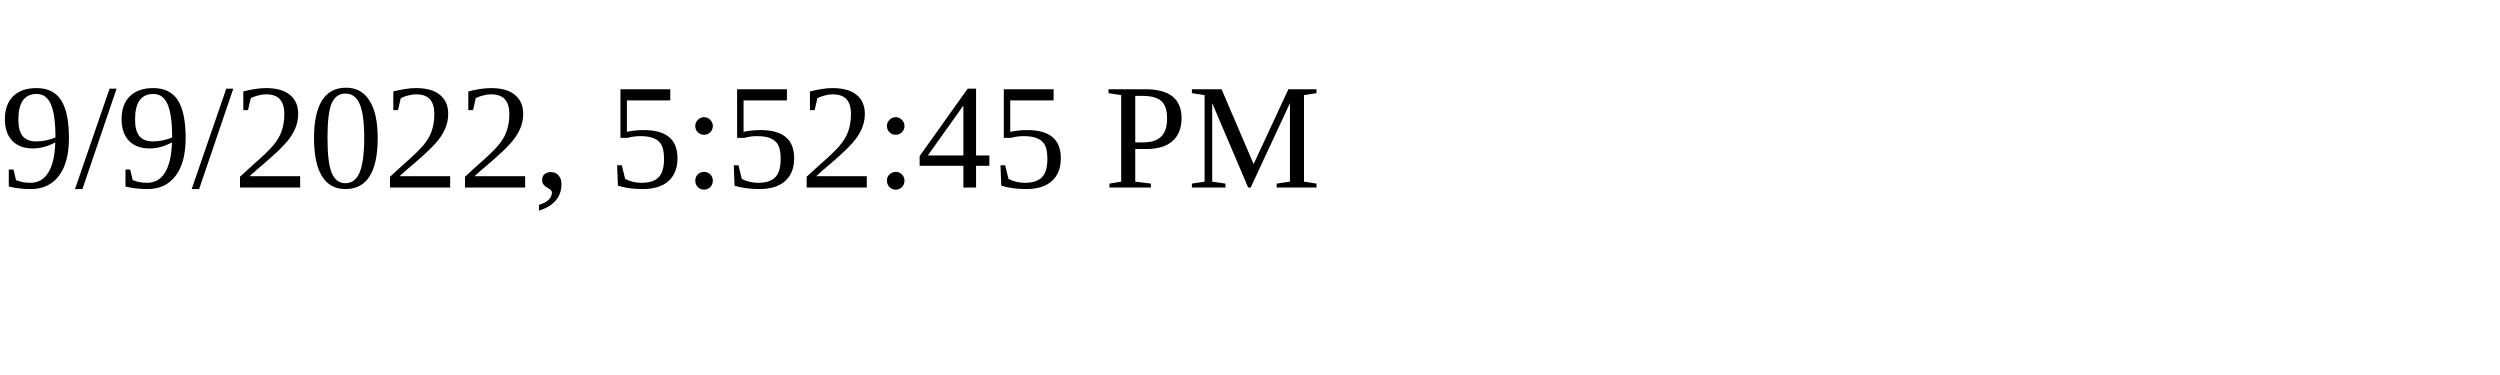
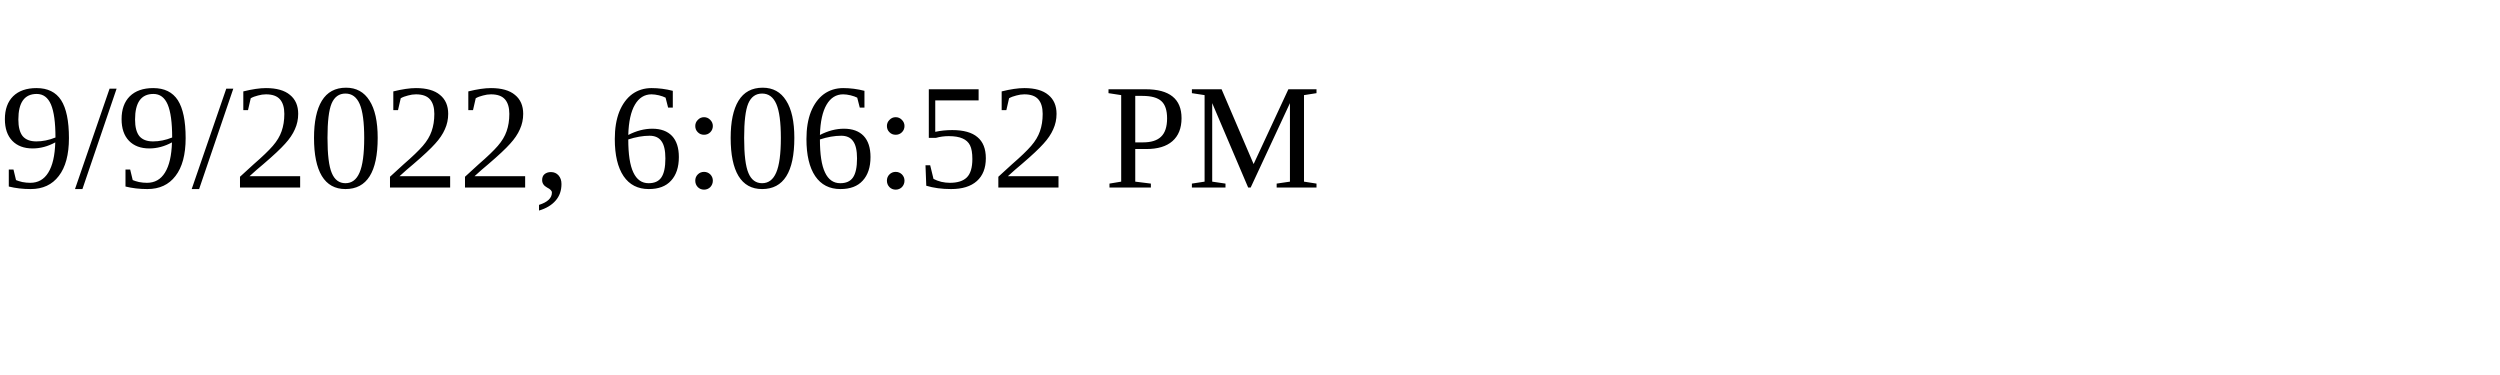
<svg xmlns="http://www.w3.org/2000/svg" height="30" width="200">
-   <text x="0" y="15">9/9/2022, 5:52:45 PM</text>
+   <text x="0" y="15">9/9/2022, 6:06:52 PM</text>
</svg>
